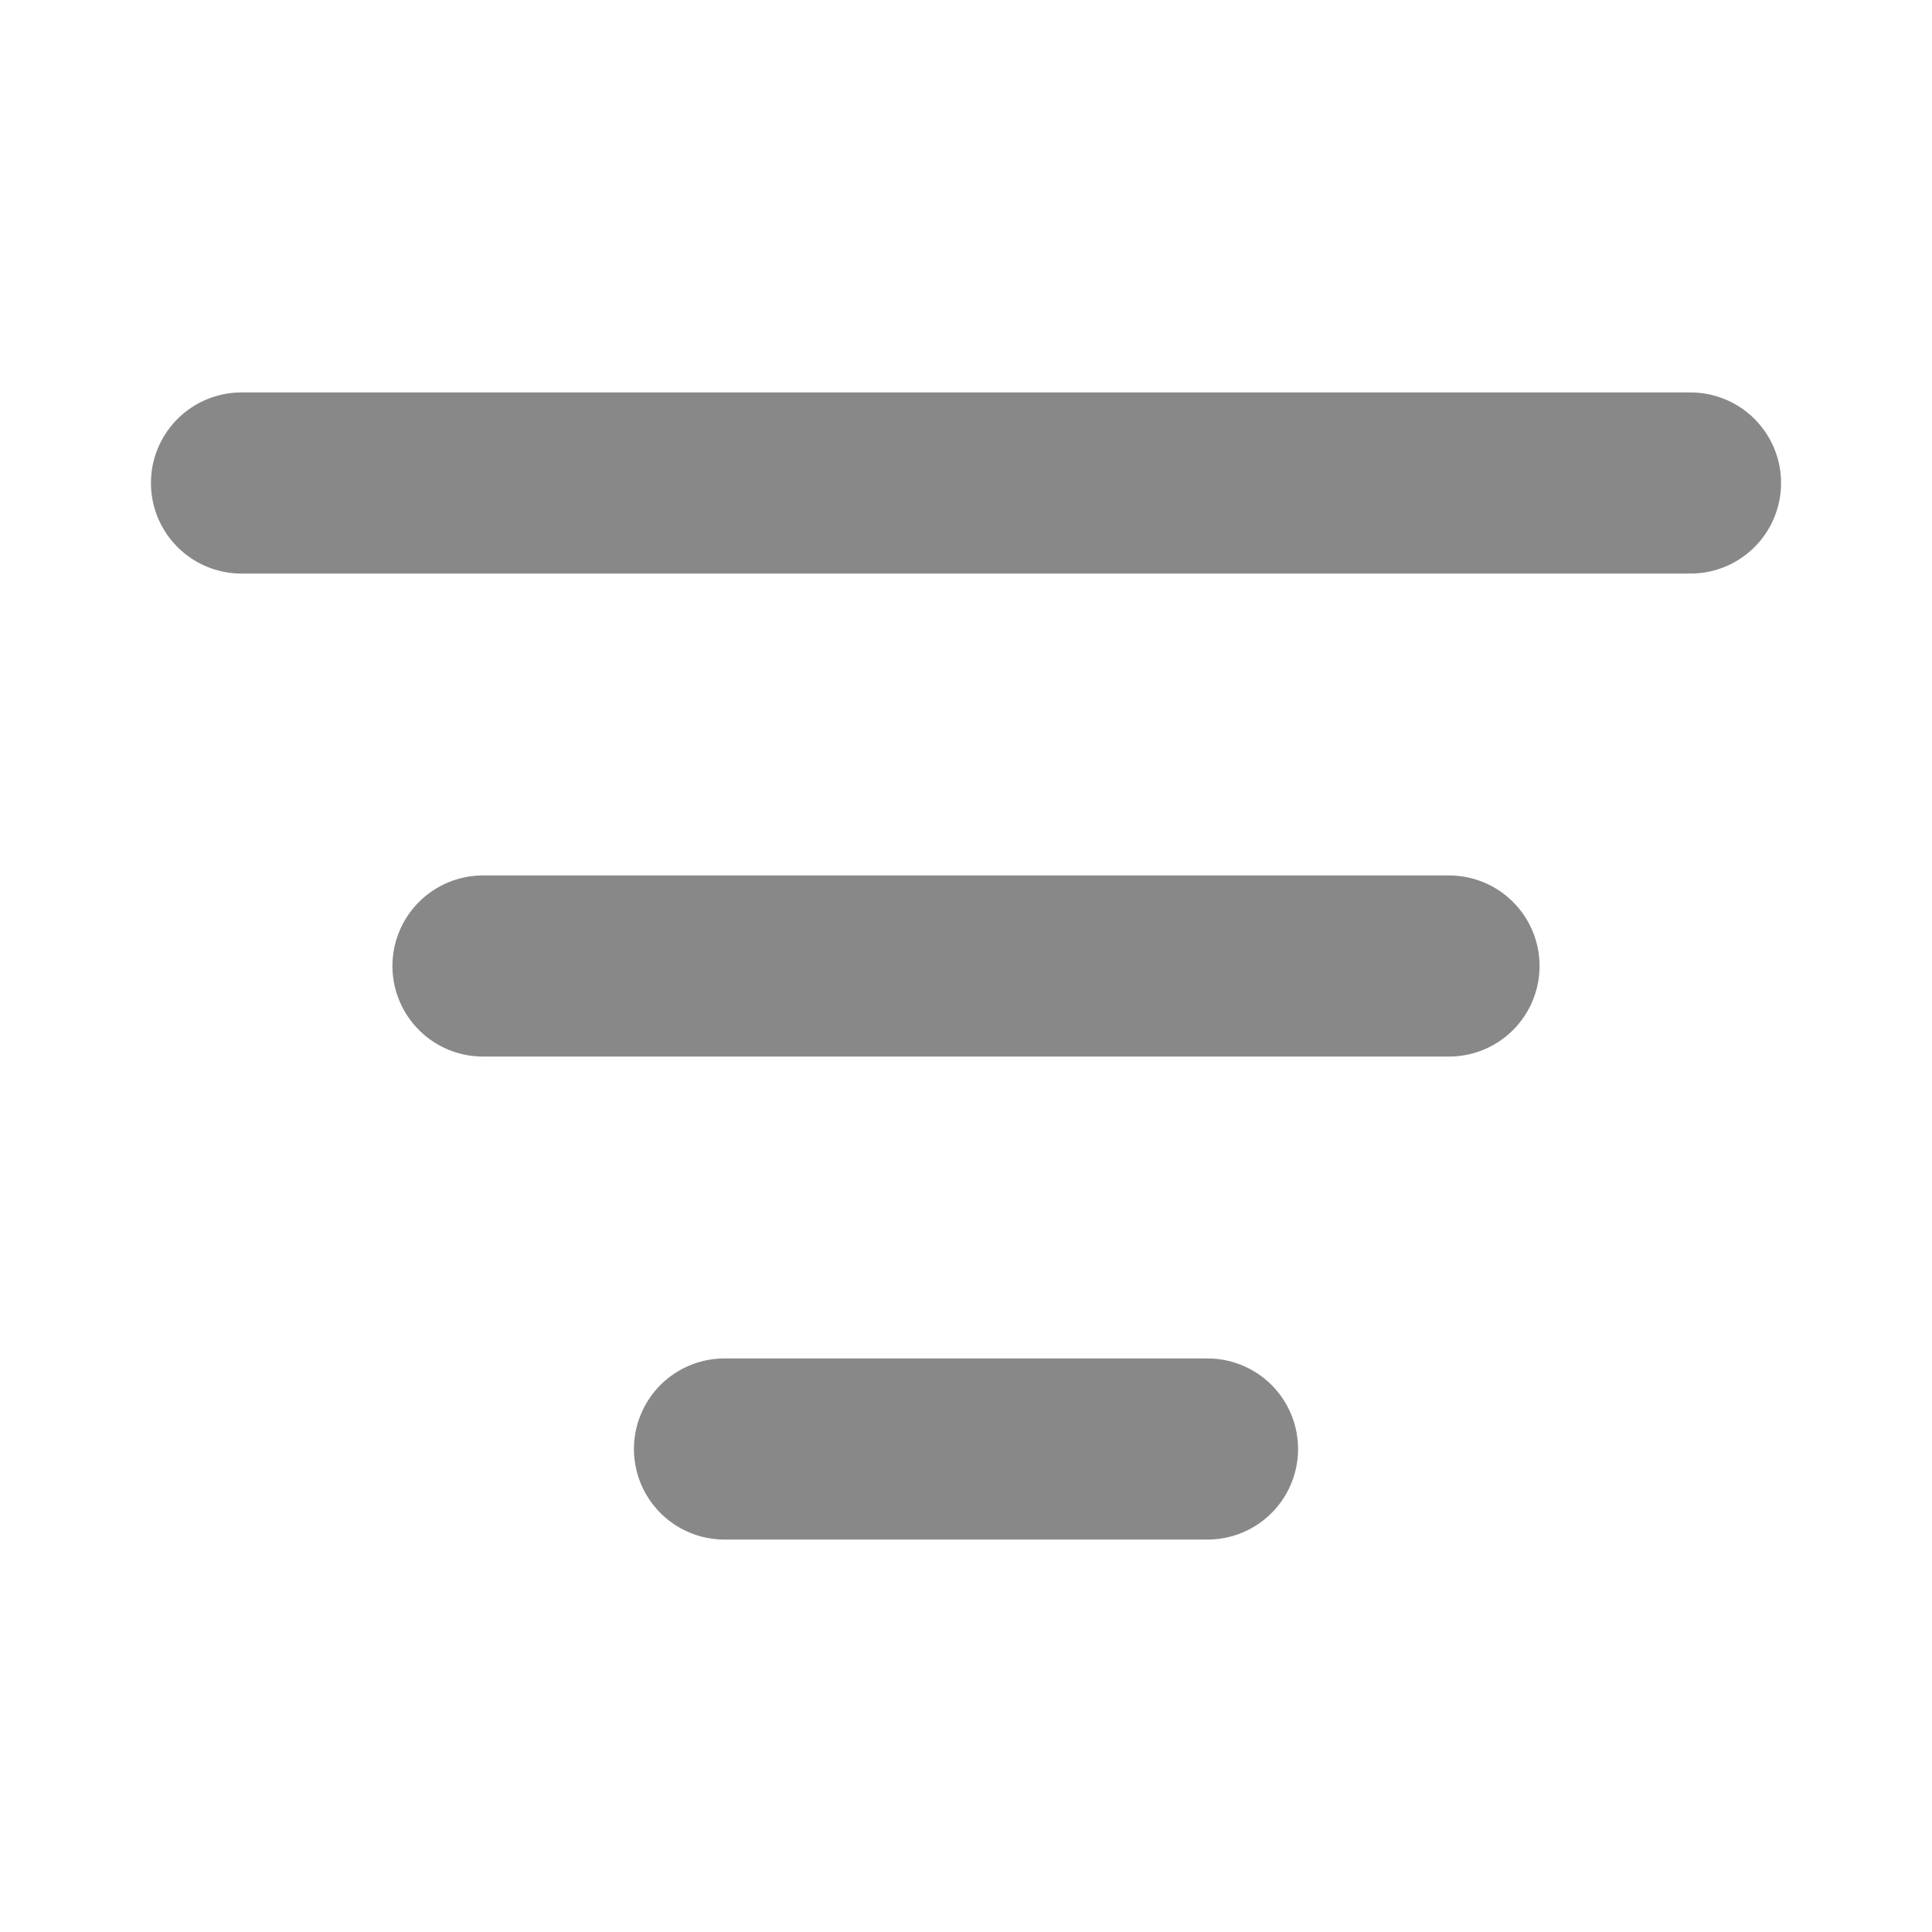
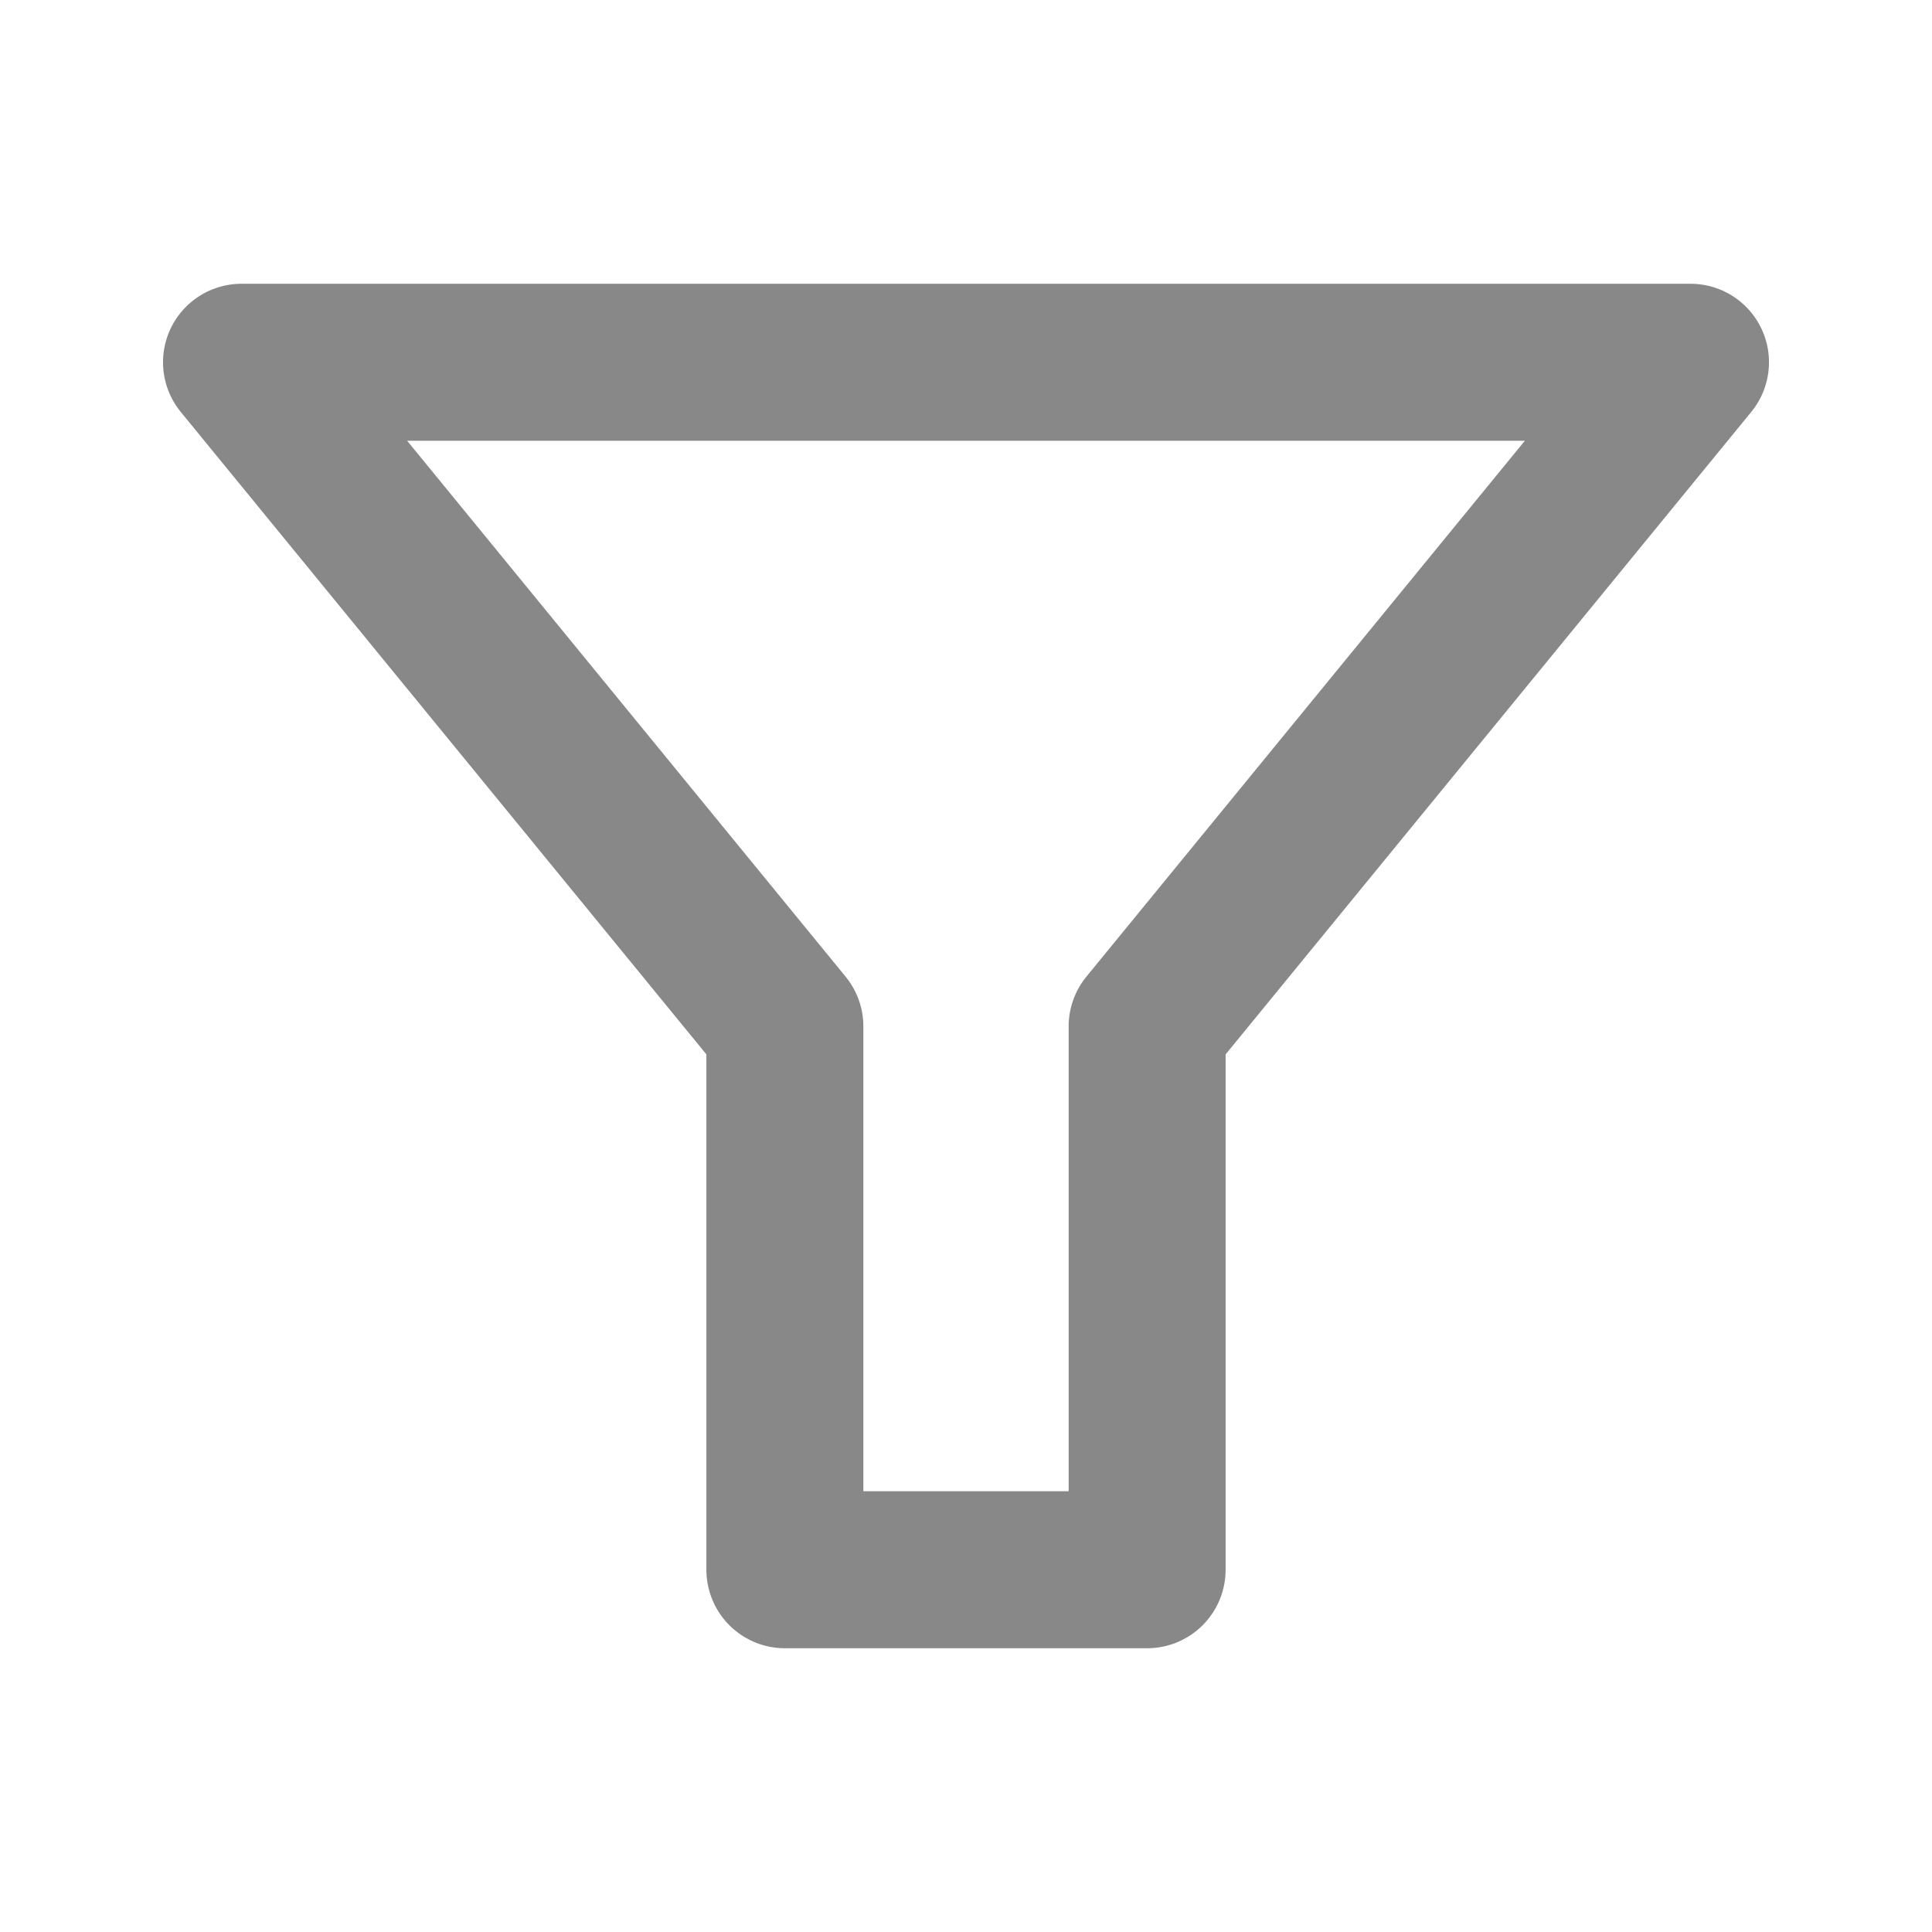
<svg xmlns="http://www.w3.org/2000/svg" width="16" height="16" viewBox="0 0 16 16">
-   <line x1="2" y1="4" x2="14" y2="4" stroke="#888888" stroke-width="1.5" stroke-linecap="round" />
-   <line x1="4" y1="8" x2="12" y2="8" stroke="#888888" stroke-width="1.5" stroke-linecap="round" />
-   <line x1="6" y1="12" x2="10" y2="12" stroke="#888888" stroke-width="1.5" stroke-linecap="round" />
+   <path d="M2 3 L14 3 L9.5 8.5 L9.5 13 L6.5 13 L6.5 8.5 Z" fill="none" stroke="#888888" stroke-width="1.3" stroke-linejoin="round" stroke-linecap="round" />
</svg>
